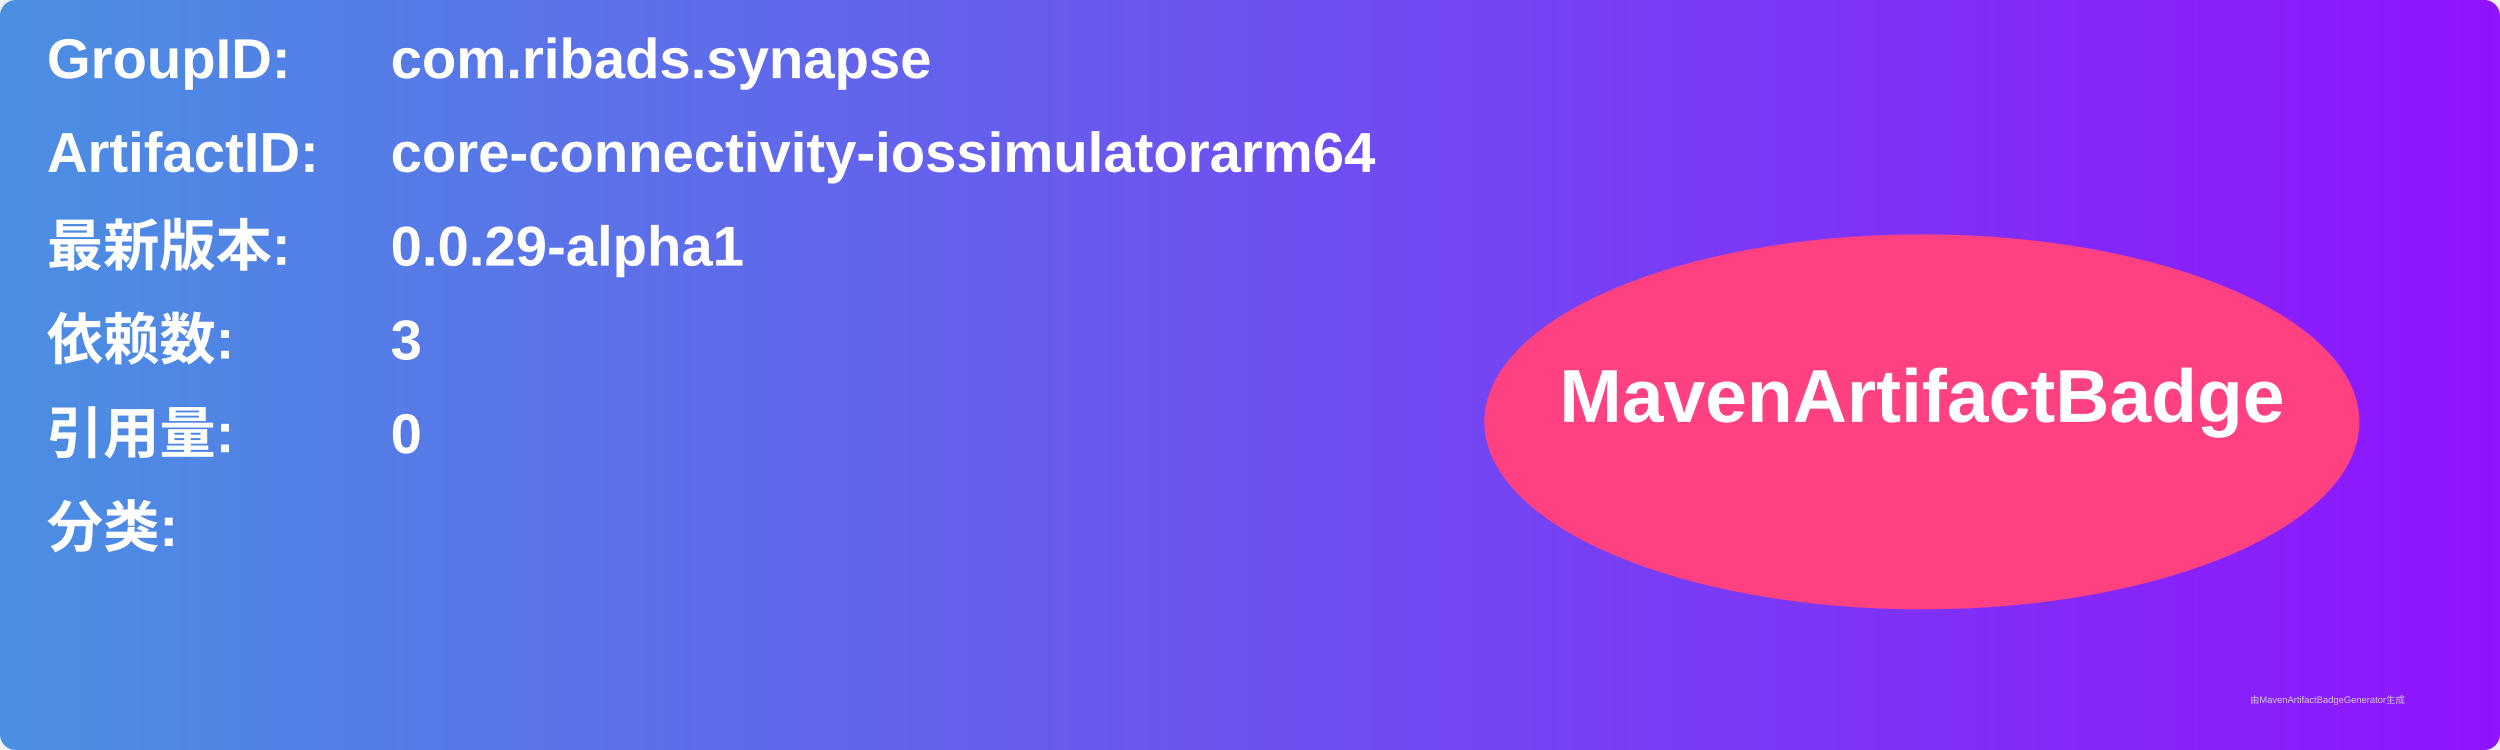
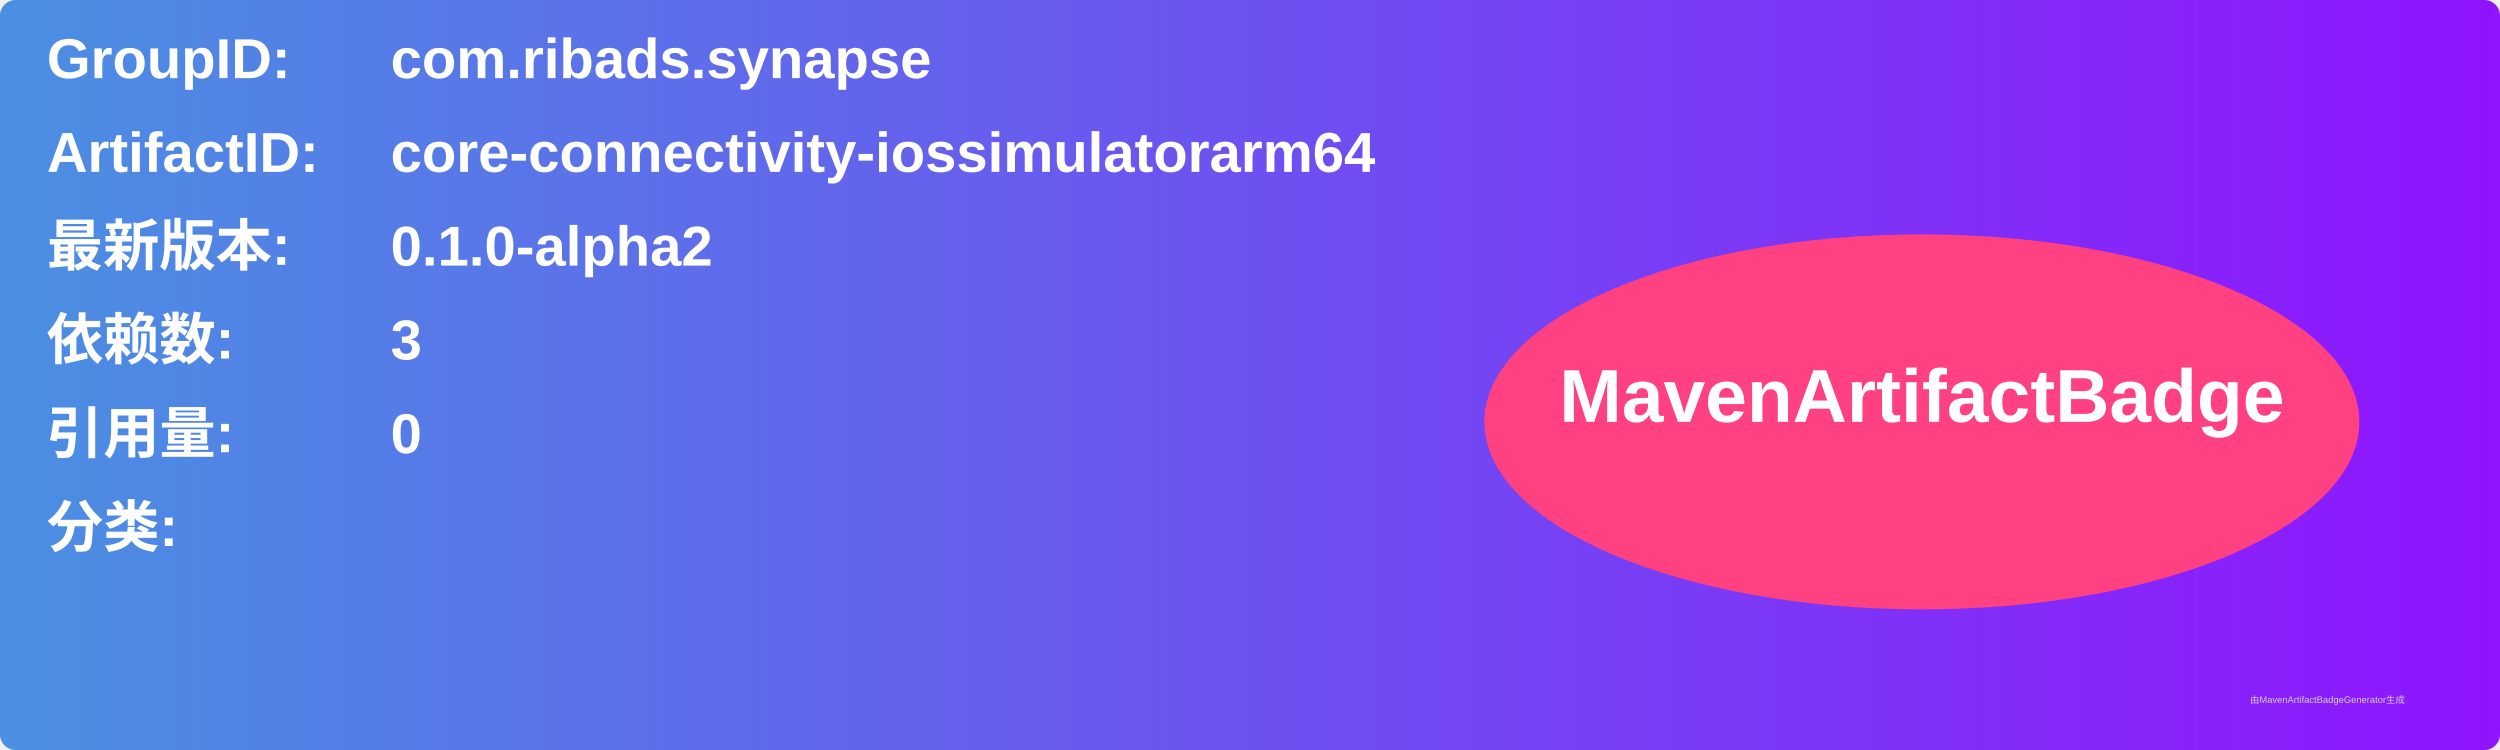
<svg xmlns="http://www.w3.org/2000/svg" width="800" height="240" viewBox="0 0 800 240">
  <linearGradient id="grad" x1="0%" y1="0%" x2="100%" y2="0%">
    <stop offset="0%" stop-color="#4a90e2" />
    <stop offset="100%" stop-color="#9013fe" />
  </linearGradient>
  <rect width="100%" height="100%" rx="5" ry="5" fill="url(#grad)" />
  <g transform="translate(15, 15)">
    <text x="0" y="10" font-family="Arial" font-size="18" fill="white" font-weight="bold" width="260">GroupID:</text>
    <text x="110" y="10" font-family="Arial" font-size="18" fill="white" font-weight="bold" width="460">com.ribads.synapse</text>
    <text x="0" y="40" font-family="Arial" font-size="18" fill="white" font-weight="bold" width="260">ArtifactID:</text>
    <text x="110" y="40" font-family="Arial" font-size="18" fill="white" font-weight="bold" width="460">core-connectivity-iossimulatorarm64</text>
    <text x="0" y="70" font-family="Arial" font-size="18" fill="white" font-weight="bold">最新版本:</text>
    <text x="110" y="70" font-family="Arial" font-size="18" fill="white" font-weight="bold">
-       <tspan font-weight="bold">0.0.29-alpha1</tspan>
+       <tspan font-weight="bold">0.1.0-alpha2</tspan>
    </text>
    <text x="0" y="100" font-family="Arial" font-size="18" fill="white" font-weight="bold">依赖数: </text>
    <text x="110" y="100" font-family="Arial" font-size="18" fill="white">
      <tspan font-weight="bold">3</tspan>
    </text>
    <text x="0" y="130" font-family="Arial" font-size="18" fill="white" font-weight="bold">引用量: </text>
    <text x="110" y="130" font-family="Arial" font-size="18" fill="white">
      <tspan font-weight="bold">0</tspan>
    </text>
    <text x="0" y="160" font-family="Arial" font-size="18" fill="white" font-weight="bold">分类:</text>
    <text x="10" y="190" font-family="Arial" font-size="10" fill="white">
      <tspan font-weight="bold" />
    </text>
    <ellipse cx="600" cy="120" rx="140" ry="60" fill="#ff4081" />
    <text x="600" y="120" text-anchor="middle" font-family="Arial" font-size="24" fill="white" font-weight="bold">MavenArtifactBadge</text>
  </g>
  <text x="720" y="225" font-family="Arial" font-size="3" fill="#d0d0d0">由MavenArtifactBadgeGenerator生成</text>
</svg>
